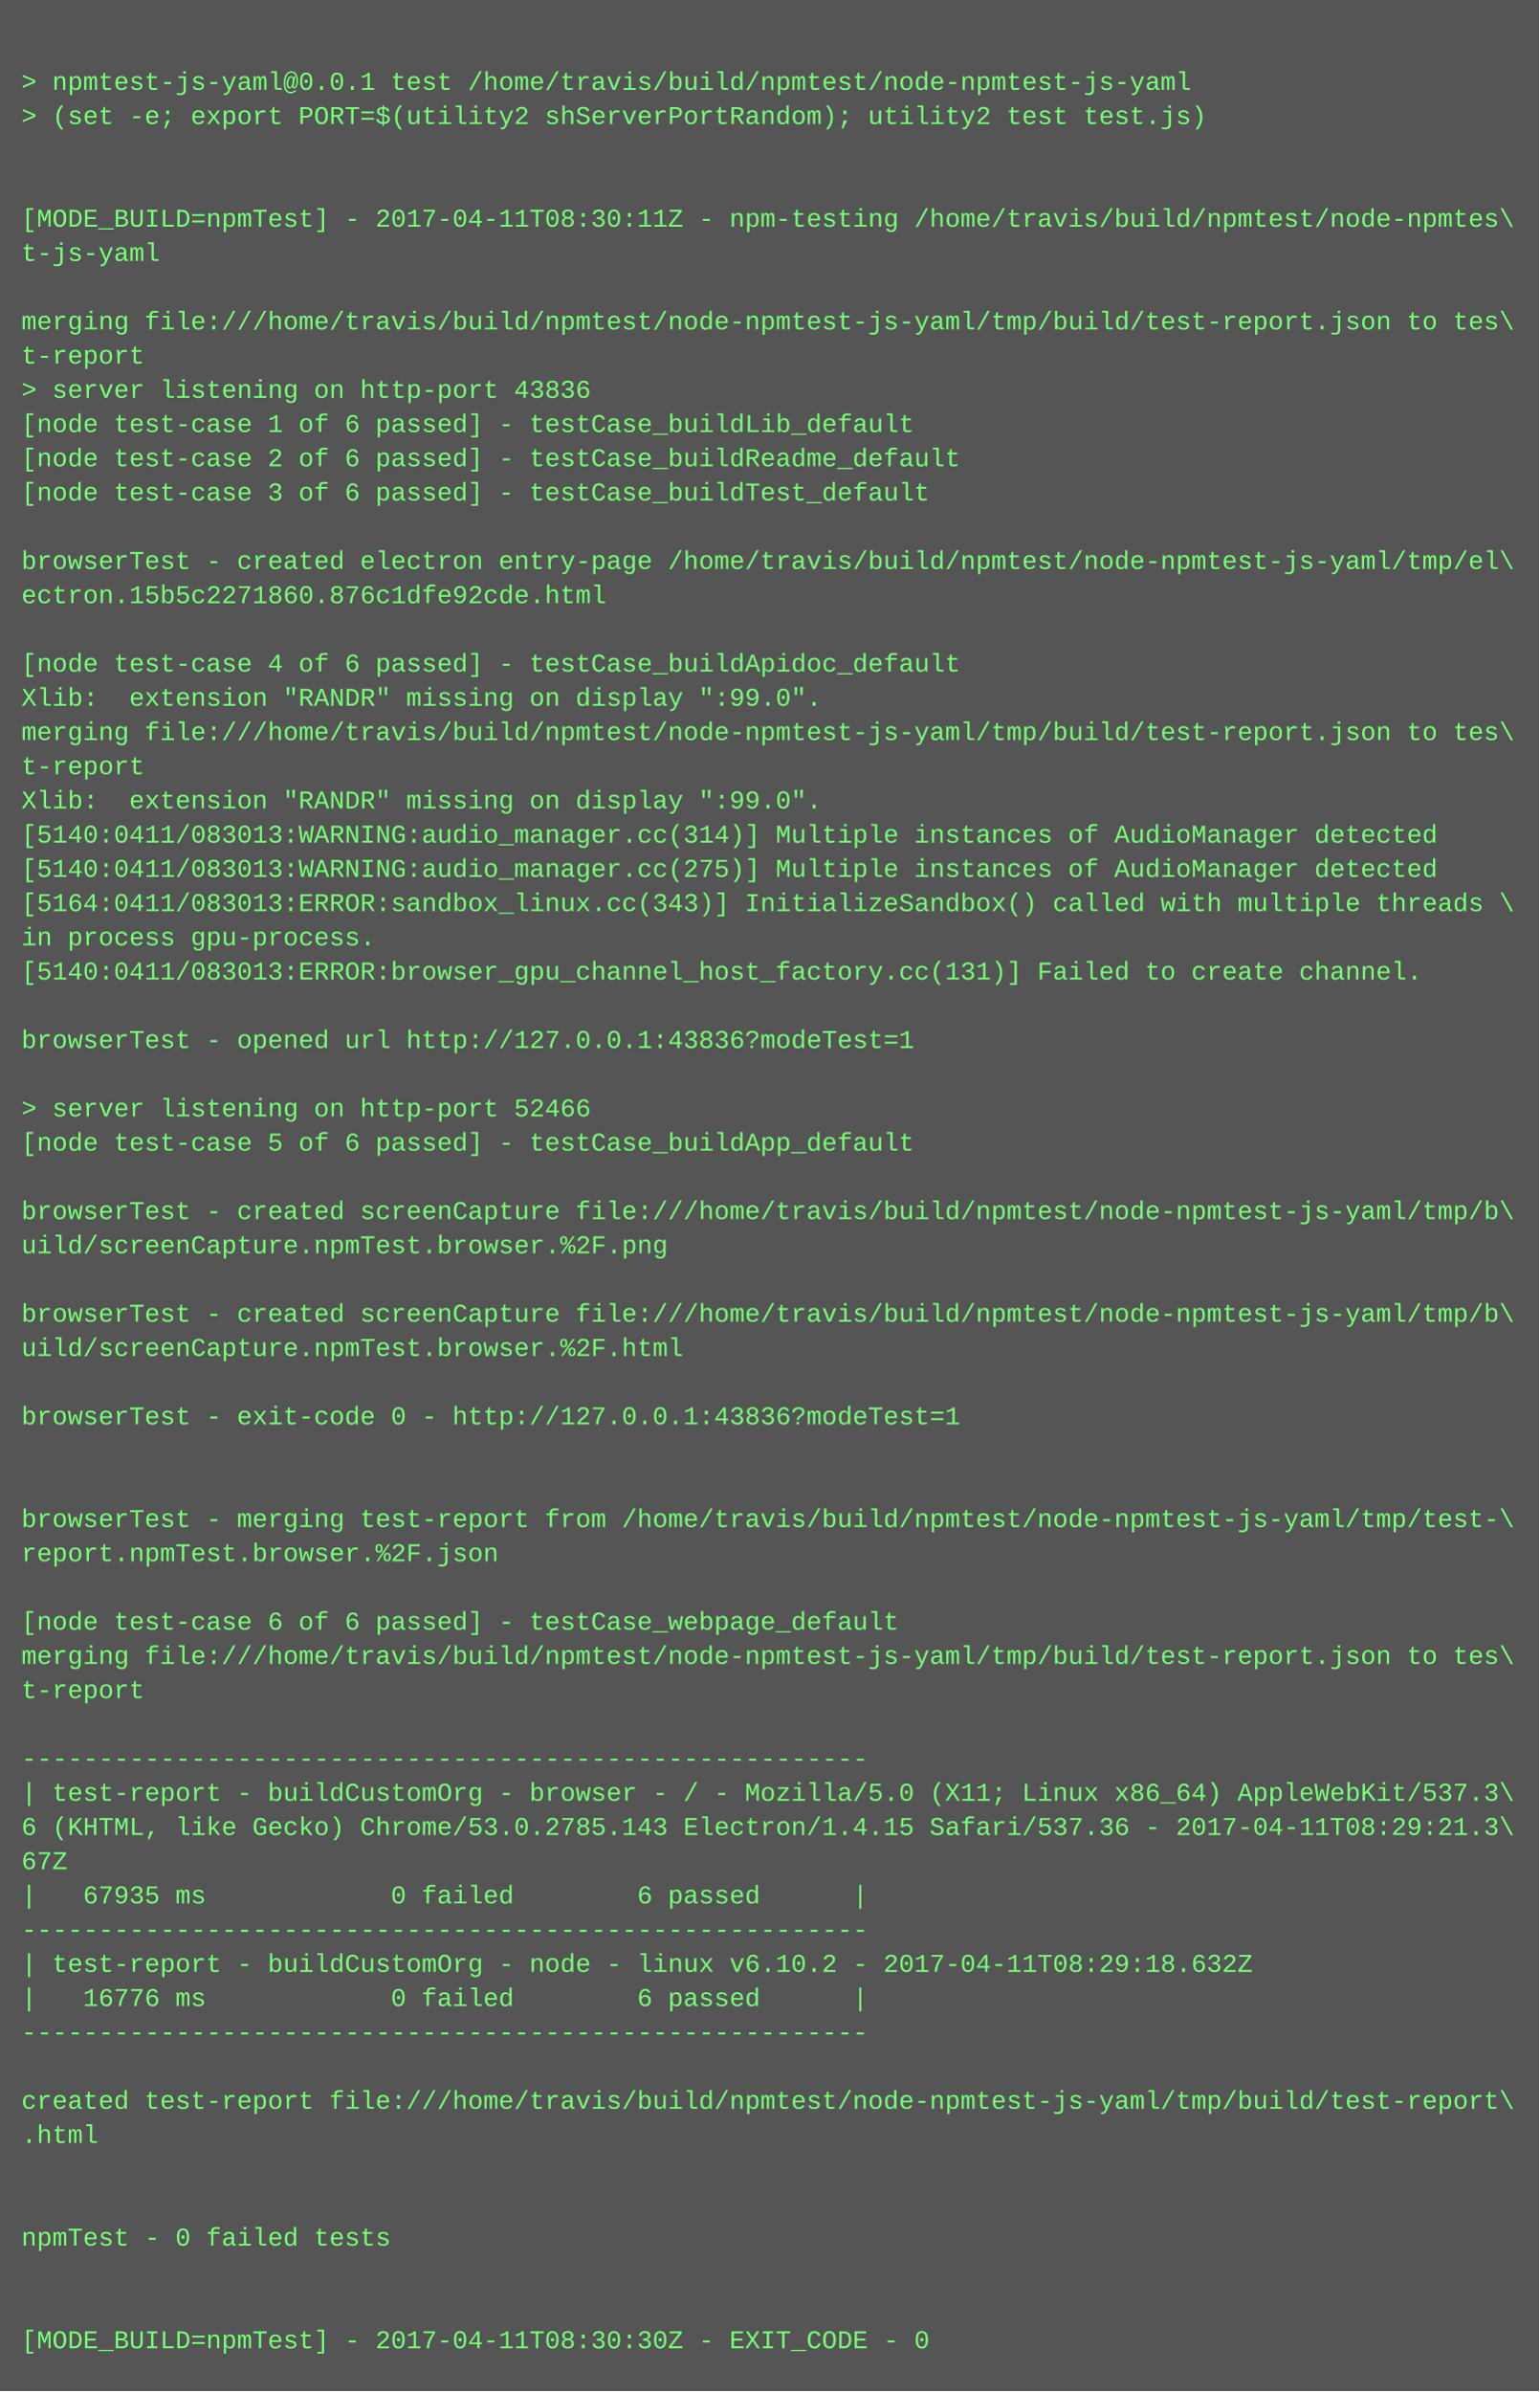
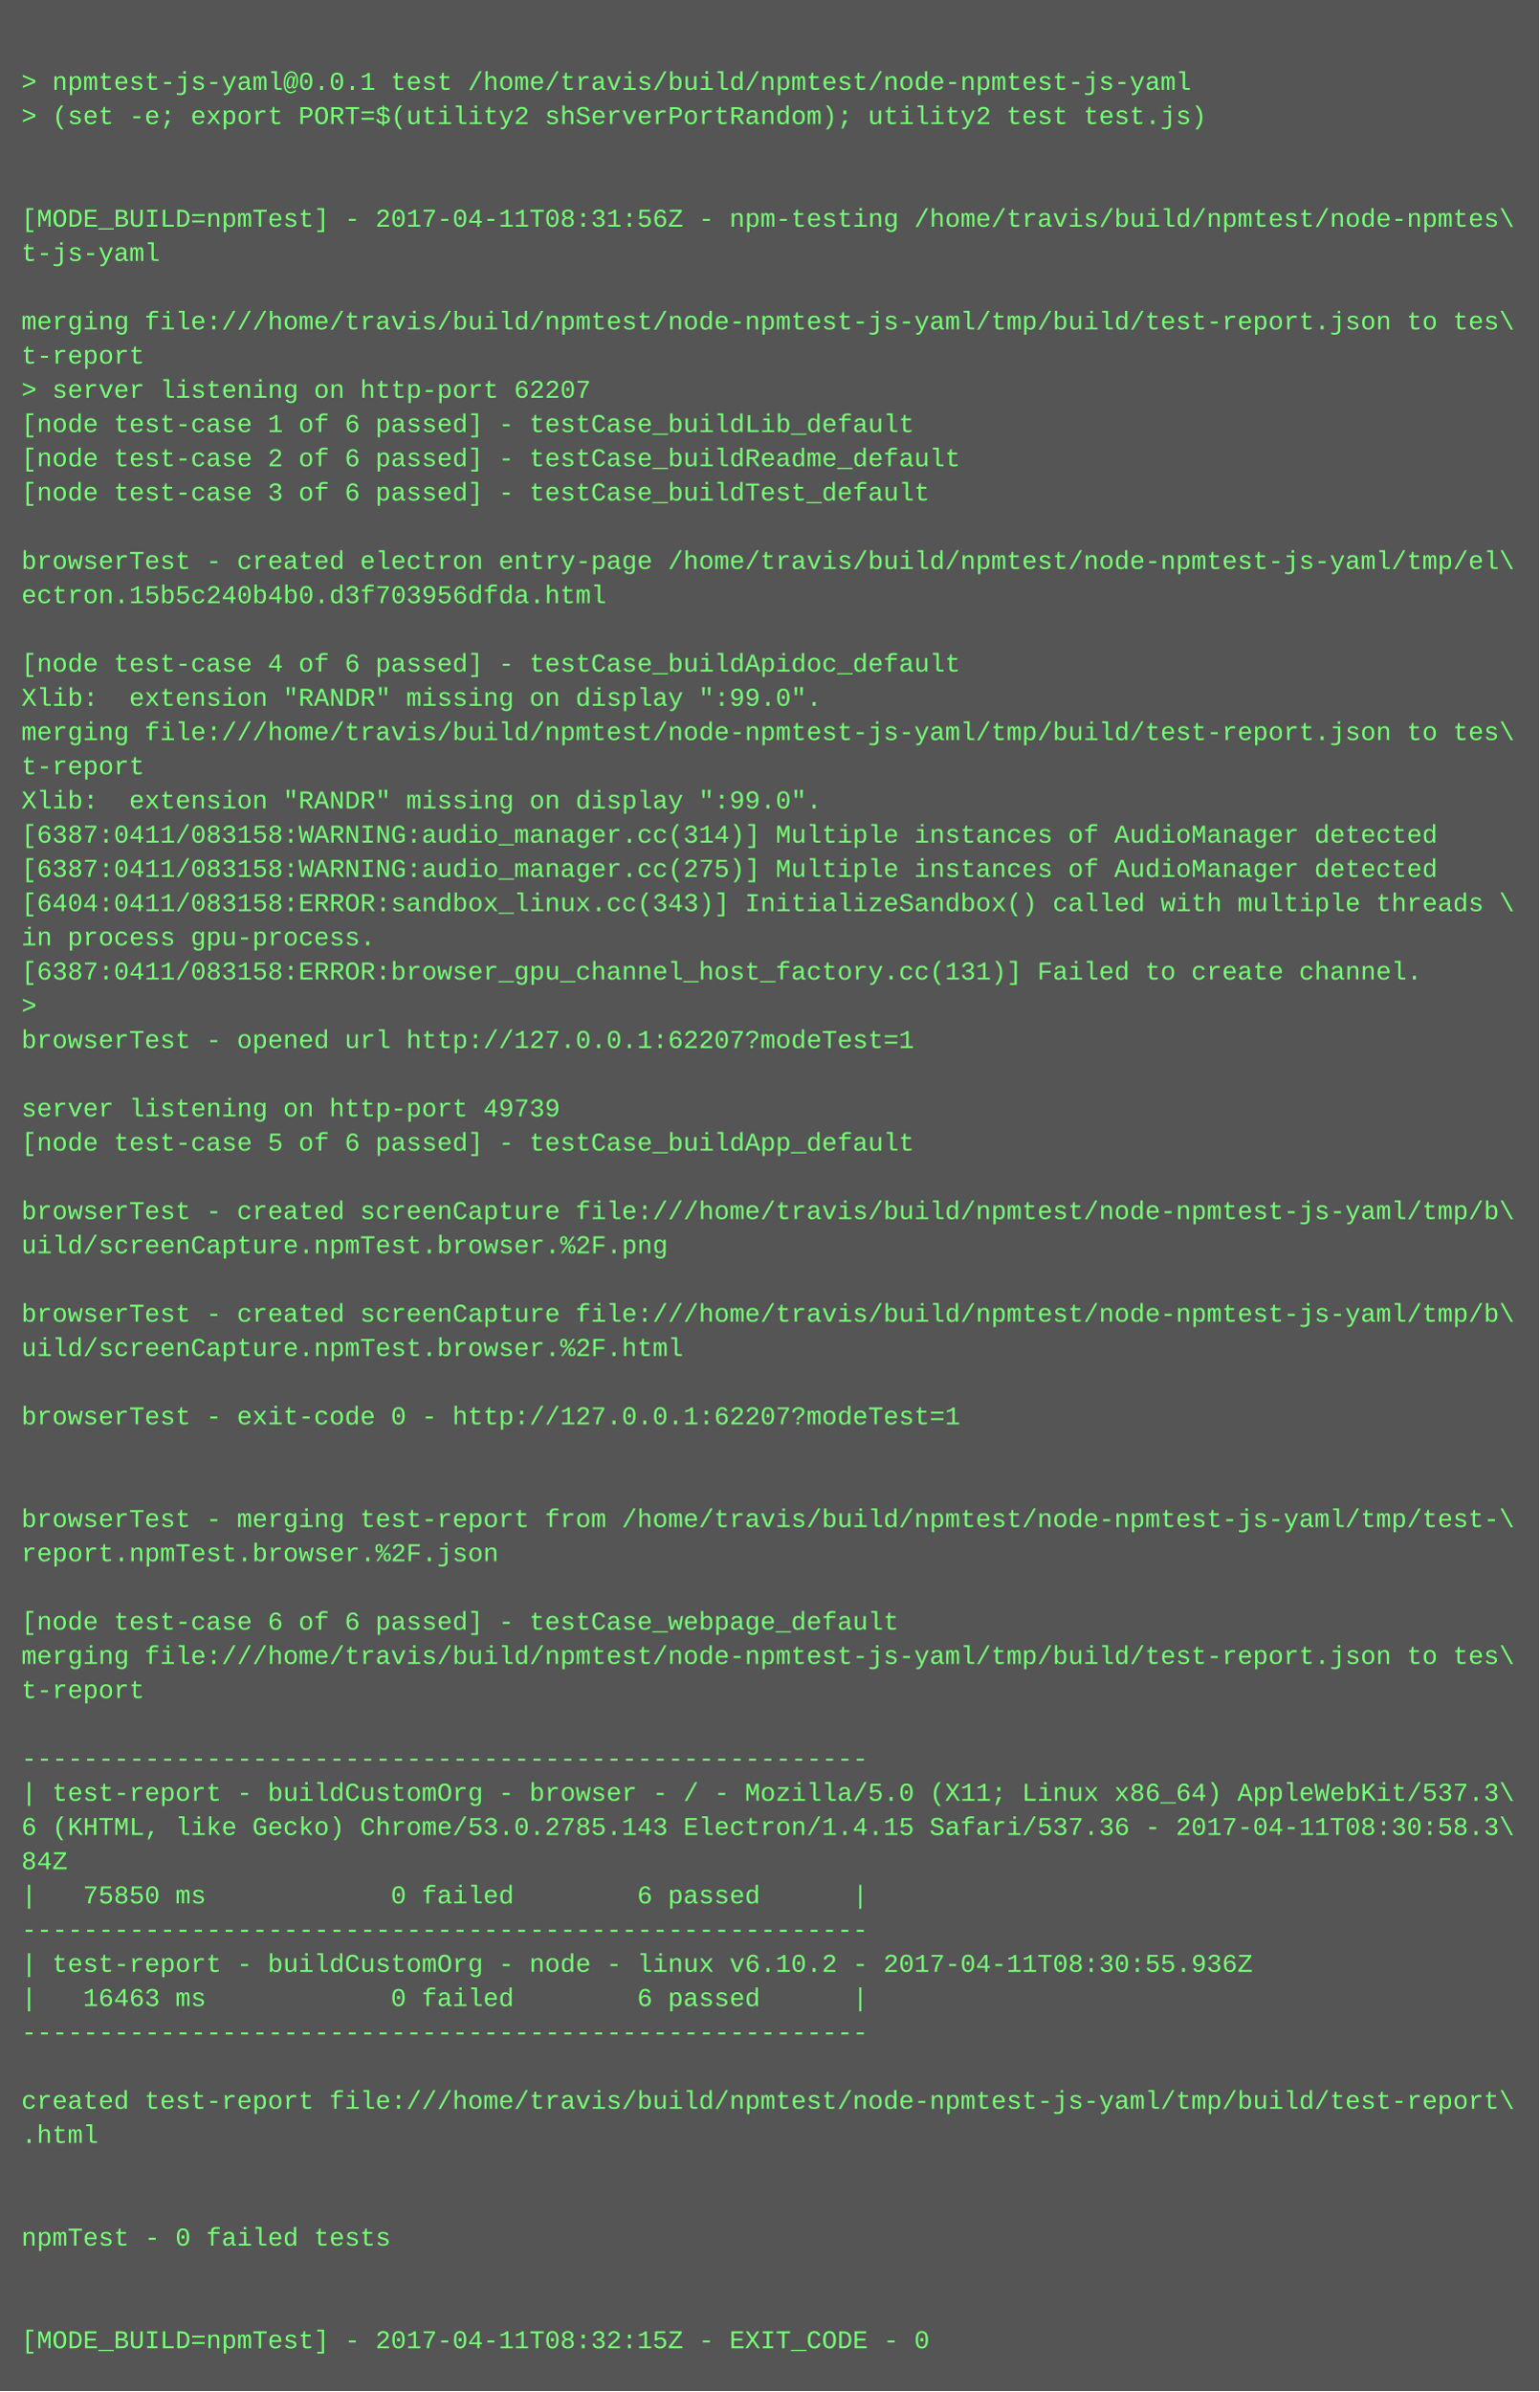
<svg xmlns="http://www.w3.org/2000/svg" height="1118" width="720">
  <rect height="1118" fill="#555" width="720" />
  <text fill="#7f7" font-family="Courier New" font-size="12" xml:space="preserve">
    <tspan x="10" y="26" />
    <tspan x="10" y="42">&gt; npmtest-js-yaml@0.0.1 test /home/travis/build/npmtest/node-npmtest-js-yaml</tspan>
    <tspan x="10" y="58">&gt; (set -e; export PORT=$(utility2 shServerPortRandom); utility2 test test.js)</tspan>
    <tspan x="10" y="74" />
    <tspan x="10" y="90" />
-     <tspan x="10" y="106">[MODE_BUILD=npmTest] - 2017-04-11T08:30:11Z - npm-testing /home/travis/build/npmtest/node-npmtes\</tspan>
+     <tspan x="10" y="106">[MODE_BUILD=npmTest] - 2017-04-11T08:31:56Z - npm-testing /home/travis/build/npmtest/node-npmtes\</tspan>
    <tspan x="10" y="122">t-js-yaml</tspan>
    <tspan x="10" y="138" />
    <tspan x="10" y="154">merging file:///home/travis/build/npmtest/node-npmtest-js-yaml/tmp/build/test-report.json to tes\</tspan>
    <tspan x="10" y="170">t-report</tspan>
-     <tspan x="10" y="186">&gt; server listening on http-port 43836</tspan>
+     <tspan x="10" y="186">&gt; server listening on http-port 62207</tspan>
    <tspan x="10" y="202">[node test-case 1 of 6 passed] - testCase_buildLib_default</tspan>
    <tspan x="10" y="218">[node test-case 2 of 6 passed] - testCase_buildReadme_default</tspan>
    <tspan x="10" y="234">[node test-case 3 of 6 passed] - testCase_buildTest_default</tspan>
    <tspan x="10" y="250" />
    <tspan x="10" y="266">browserTest - created electron entry-page /home/travis/build/npmtest/node-npmtest-js-yaml/tmp/el\</tspan>
-     <tspan x="10" y="282">ectron.15b5c2271860.876c1dfe92cde.html</tspan>
+     <tspan x="10" y="282">ectron.15b5c240b4b0.d3f703956dfda.html</tspan>
    <tspan x="10" y="298" />
    <tspan x="10" y="314">[node test-case 4 of 6 passed] - testCase_buildApidoc_default</tspan>
    <tspan x="10" y="330">Xlib:  extension "RANDR" missing on display ":99.0".</tspan>
    <tspan x="10" y="346">merging file:///home/travis/build/npmtest/node-npmtest-js-yaml/tmp/build/test-report.json to tes\</tspan>
    <tspan x="10" y="362">t-report</tspan>
    <tspan x="10" y="378">Xlib:  extension "RANDR" missing on display ":99.0".</tspan>
-     <tspan x="10" y="394">[5140:0411/083013:WARNING:audio_manager.cc(314)] Multiple instances of AudioManager detected</tspan>
-     <tspan x="10" y="410">[5140:0411/083013:WARNING:audio_manager.cc(275)] Multiple instances of AudioManager detected</tspan>
-     <tspan x="10" y="426">[5164:0411/083013:ERROR:sandbox_linux.cc(343)] InitializeSandbox() called with multiple threads \</tspan>
+     <tspan x="10" y="394">[6387:0411/083158:WARNING:audio_manager.cc(314)] Multiple instances of AudioManager detected</tspan>
+     <tspan x="10" y="410">[6387:0411/083158:WARNING:audio_manager.cc(275)] Multiple instances of AudioManager detected</tspan>
+     <tspan x="10" y="426">[6404:0411/083158:ERROR:sandbox_linux.cc(343)] InitializeSandbox() called with multiple threads \</tspan>
    <tspan x="10" y="442">in process gpu-process. </tspan>
-     <tspan x="10" y="458">[5140:0411/083013:ERROR:browser_gpu_channel_host_factory.cc(131)] Failed to create channel.</tspan>
-     <tspan x="10" y="474" />
-     <tspan x="10" y="490">browserTest - opened url http://127.0.0.1:43836?modeTest=1</tspan>
+     <tspan x="10" y="458">[6387:0411/083158:ERROR:browser_gpu_channel_host_factory.cc(131)] Failed to create channel.</tspan>
+     <tspan x="10" y="474">&gt; </tspan>
+     <tspan x="10" y="490">browserTest - opened url http://127.0.0.1:62207?modeTest=1</tspan>
    <tspan x="10" y="506" />
-     <tspan x="10" y="522">&gt; server listening on http-port 52466</tspan>
+     <tspan x="10" y="522">server listening on http-port 49739</tspan>
    <tspan x="10" y="538">[node test-case 5 of 6 passed] - testCase_buildApp_default</tspan>
    <tspan x="10" y="554" />
    <tspan x="10" y="570">browserTest - created screenCapture file:///home/travis/build/npmtest/node-npmtest-js-yaml/tmp/b\</tspan>
    <tspan x="10" y="586">uild/screenCapture.npmTest.browser.%2F.png</tspan>
    <tspan x="10" y="602" />
    <tspan x="10" y="618">browserTest - created screenCapture file:///home/travis/build/npmtest/node-npmtest-js-yaml/tmp/b\</tspan>
    <tspan x="10" y="634">uild/screenCapture.npmTest.browser.%2F.html</tspan>
    <tspan x="10" y="650" />
-     <tspan x="10" y="666">browserTest - exit-code 0 - http://127.0.0.1:43836?modeTest=1</tspan>
+     <tspan x="10" y="666">browserTest - exit-code 0 - http://127.0.0.1:62207?modeTest=1</tspan>
    <tspan x="10" y="682" />
    <tspan x="10" y="698" />
    <tspan x="10" y="714">browserTest - merging test-report from /home/travis/build/npmtest/node-npmtest-js-yaml/tmp/test-\</tspan>
    <tspan x="10" y="730">report.npmTest.browser.%2F.json</tspan>
    <tspan x="10" y="746" />
    <tspan x="10" y="762">[node test-case 6 of 6 passed] - testCase_webpage_default</tspan>
    <tspan x="10" y="778">merging file:///home/travis/build/npmtest/node-npmtest-js-yaml/tmp/build/test-report.json to tes\</tspan>
    <tspan x="10" y="794">t-report</tspan>
    <tspan x="10" y="810" />
    <tspan x="10" y="826">-------------------------------------------------------</tspan>
    <tspan x="10" y="842">| test-report - buildCustomOrg - browser - / - Mozilla/5.0 (X11; Linux x86_64) AppleWebKit/537.3\</tspan>
-     <tspan x="10" y="858">6 (KHTML, like Gecko) Chrome/53.0.2785.143 Electron/1.4.15 Safari/537.36 - 2017-04-11T08:29:21.3\</tspan>
-     <tspan x="10" y="874">67Z</tspan>
-     <tspan x="10" y="890">|   67935 ms            0 failed        6 passed      |</tspan>
+     <tspan x="10" y="858">6 (KHTML, like Gecko) Chrome/53.0.2785.143 Electron/1.4.15 Safari/537.36 - 2017-04-11T08:30:58.3\</tspan>
+     <tspan x="10" y="874">84Z</tspan>
+     <tspan x="10" y="890">|   75850 ms            0 failed        6 passed      |</tspan>
    <tspan x="10" y="906">-------------------------------------------------------</tspan>
-     <tspan x="10" y="922">| test-report - buildCustomOrg - node - linux v6.10.2 - 2017-04-11T08:29:18.632Z</tspan>
-     <tspan x="10" y="938">|   16776 ms            0 failed        6 passed      |</tspan>
+     <tspan x="10" y="922">| test-report - buildCustomOrg - node - linux v6.10.2 - 2017-04-11T08:30:55.936Z</tspan>
+     <tspan x="10" y="938">|   16463 ms            0 failed        6 passed      |</tspan>
    <tspan x="10" y="954">-------------------------------------------------------</tspan>
    <tspan x="10" y="970" />
    <tspan x="10" y="986">created test-report file:///home/travis/build/npmtest/node-npmtest-js-yaml/tmp/build/test-report\</tspan>
    <tspan x="10" y="1002">.html</tspan>
    <tspan x="10" y="1018" />
    <tspan x="10" y="1034" />
    <tspan x="10" y="1050">npmTest - 0 failed tests</tspan>
    <tspan x="10" y="1066" />
    <tspan x="10" y="1082" />
-     <tspan x="10" y="1098">[MODE_BUILD=npmTest] - 2017-04-11T08:30:30Z - EXIT_CODE - 0</tspan>
+     <tspan x="10" y="1098">[MODE_BUILD=npmTest] - 2017-04-11T08:32:15Z - EXIT_CODE - 0</tspan>
  </text>
</svg>
